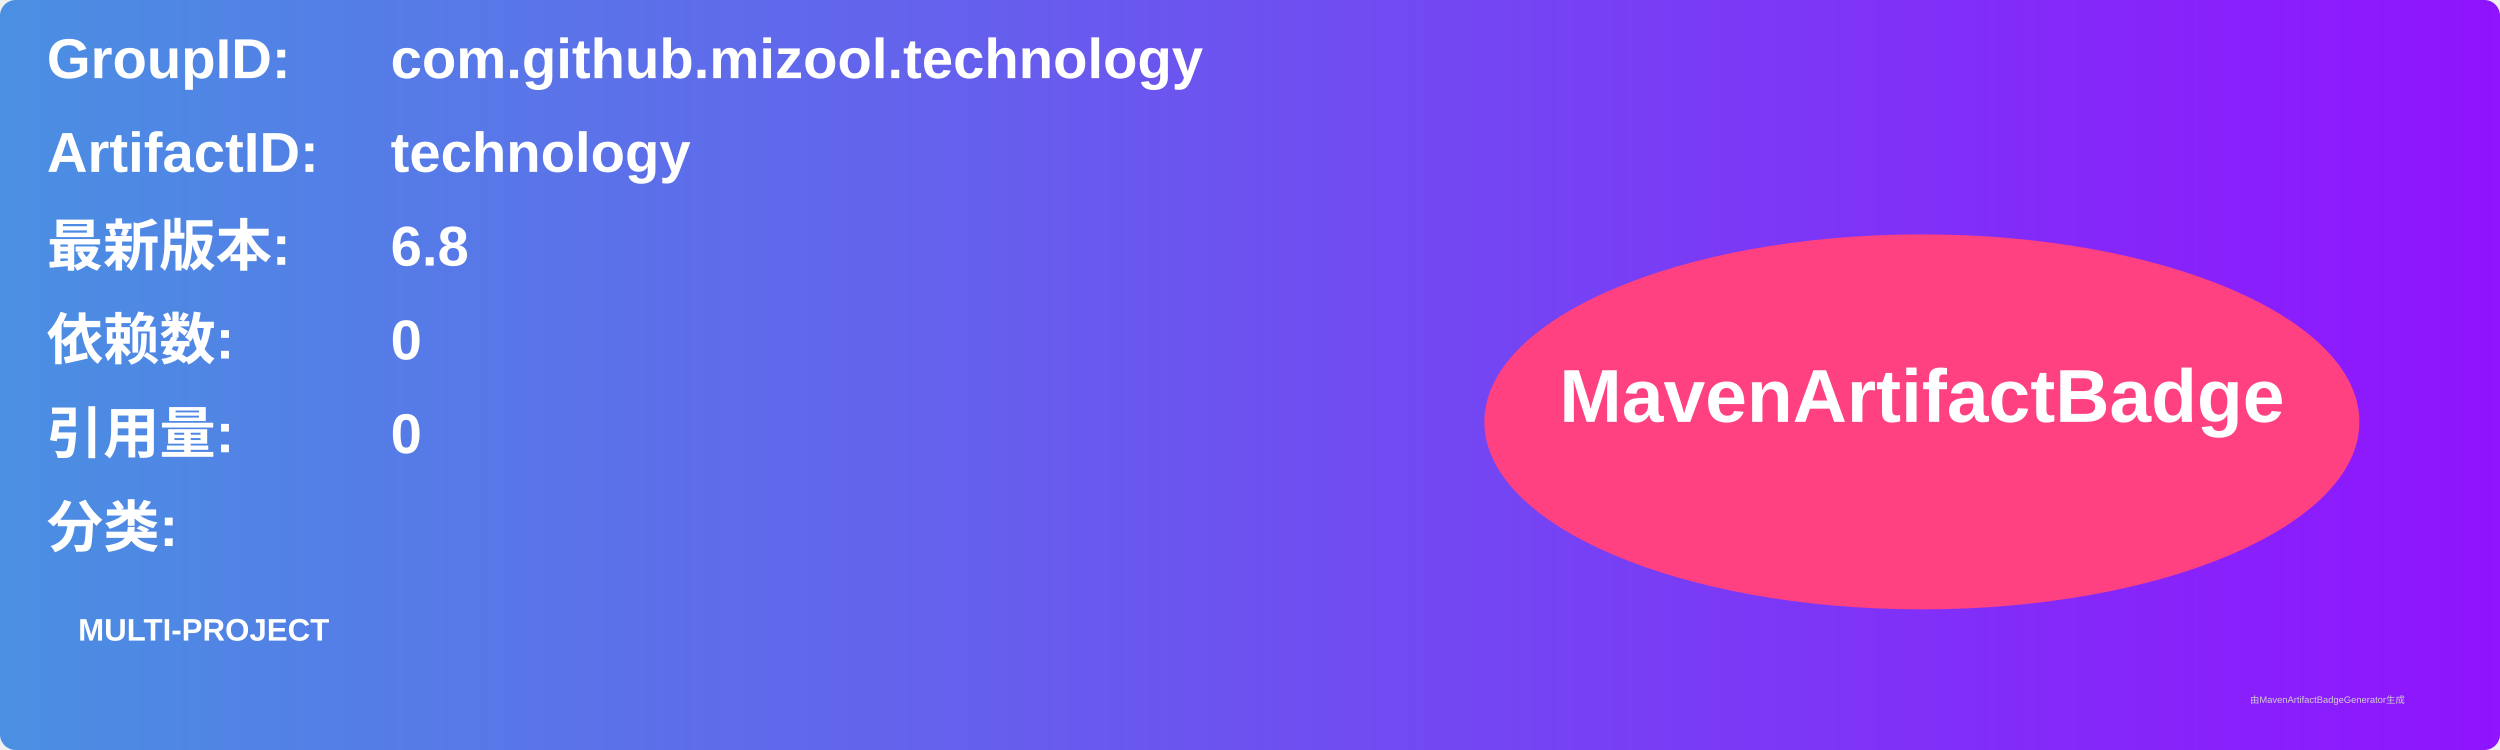
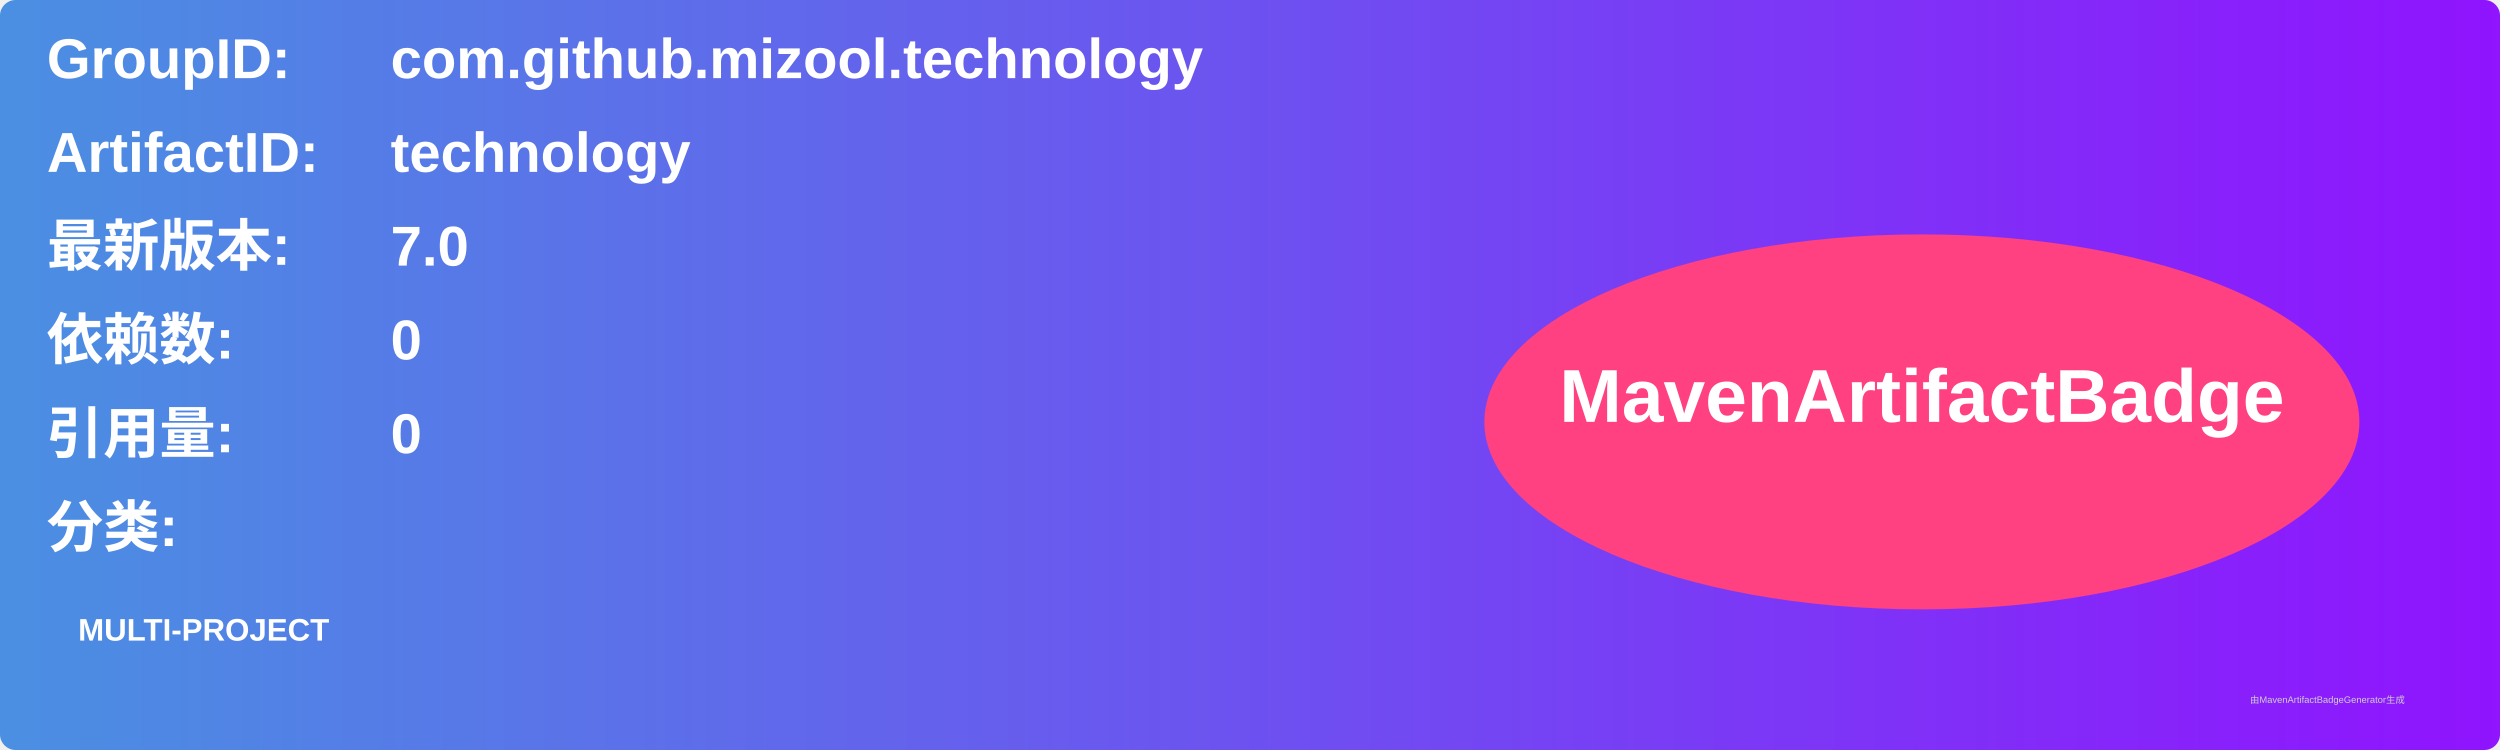
<svg xmlns="http://www.w3.org/2000/svg" width="800" height="240" viewBox="0 0 800 240">
  <linearGradient id="grad" x1="0%" y1="0%" x2="100%" y2="0%">
    <stop offset="0%" stop-color="#4a90e2" />
    <stop offset="100%" stop-color="#9013fe" />
  </linearGradient>
  <rect width="100%" height="100%" rx="5" ry="5" fill="url(#grad)" />
  <g transform="translate(15, 15)">
    <text x="0" y="10" font-family="Arial" font-size="18" fill="white" font-weight="bold" width="260">GroupID:</text>
    <text x="110" y="10" font-family="Arial" font-size="18" fill="white" font-weight="bold" width="460">com.github.mizool.technology</text>
    <text x="0" y="40" font-family="Arial" font-size="18" fill="white" font-weight="bold" width="260">ArtifactID:</text>
    <text x="110" y="40" font-family="Arial" font-size="18" fill="white" font-weight="bold" width="460">technology</text>
    <text x="0" y="70" font-family="Arial" font-size="18" fill="white" font-weight="bold">最新版本:</text>
    <text x="110" y="70" font-family="Arial" font-size="18" fill="white" font-weight="bold">
-       <tspan font-weight="bold">6.8</tspan>
+       <tspan font-weight="bold">7.0</tspan>
    </text>
    <text x="0" y="100" font-family="Arial" font-size="18" fill="white" font-weight="bold">依赖数: </text>
    <text x="110" y="100" font-family="Arial" font-size="18" fill="white">
      <tspan font-weight="bold">0</tspan>
    </text>
    <text x="0" y="130" font-family="Arial" font-size="18" fill="white" font-weight="bold">引用量: </text>
    <text x="110" y="130" font-family="Arial" font-size="18" fill="white">
      <tspan font-weight="bold">0</tspan>
    </text>
    <text x="0" y="160" font-family="Arial" font-size="18" fill="white" font-weight="bold">分类:</text>
    <text x="10" y="190" font-family="Arial" font-size="10" fill="white">
      <tspan font-weight="bold">MULTI-PROJECT</tspan>
    </text>
    <ellipse cx="600" cy="120" rx="140" ry="60" fill="#ff4081" />
    <text x="600" y="120" text-anchor="middle" font-family="Arial" font-size="24" fill="white" font-weight="bold">MavenArtifactBadge</text>
  </g>
  <text x="720" y="225" font-family="Arial" font-size="3" fill="#d0d0d0">由MavenArtifactBadgeGenerator生成</text>
</svg>
